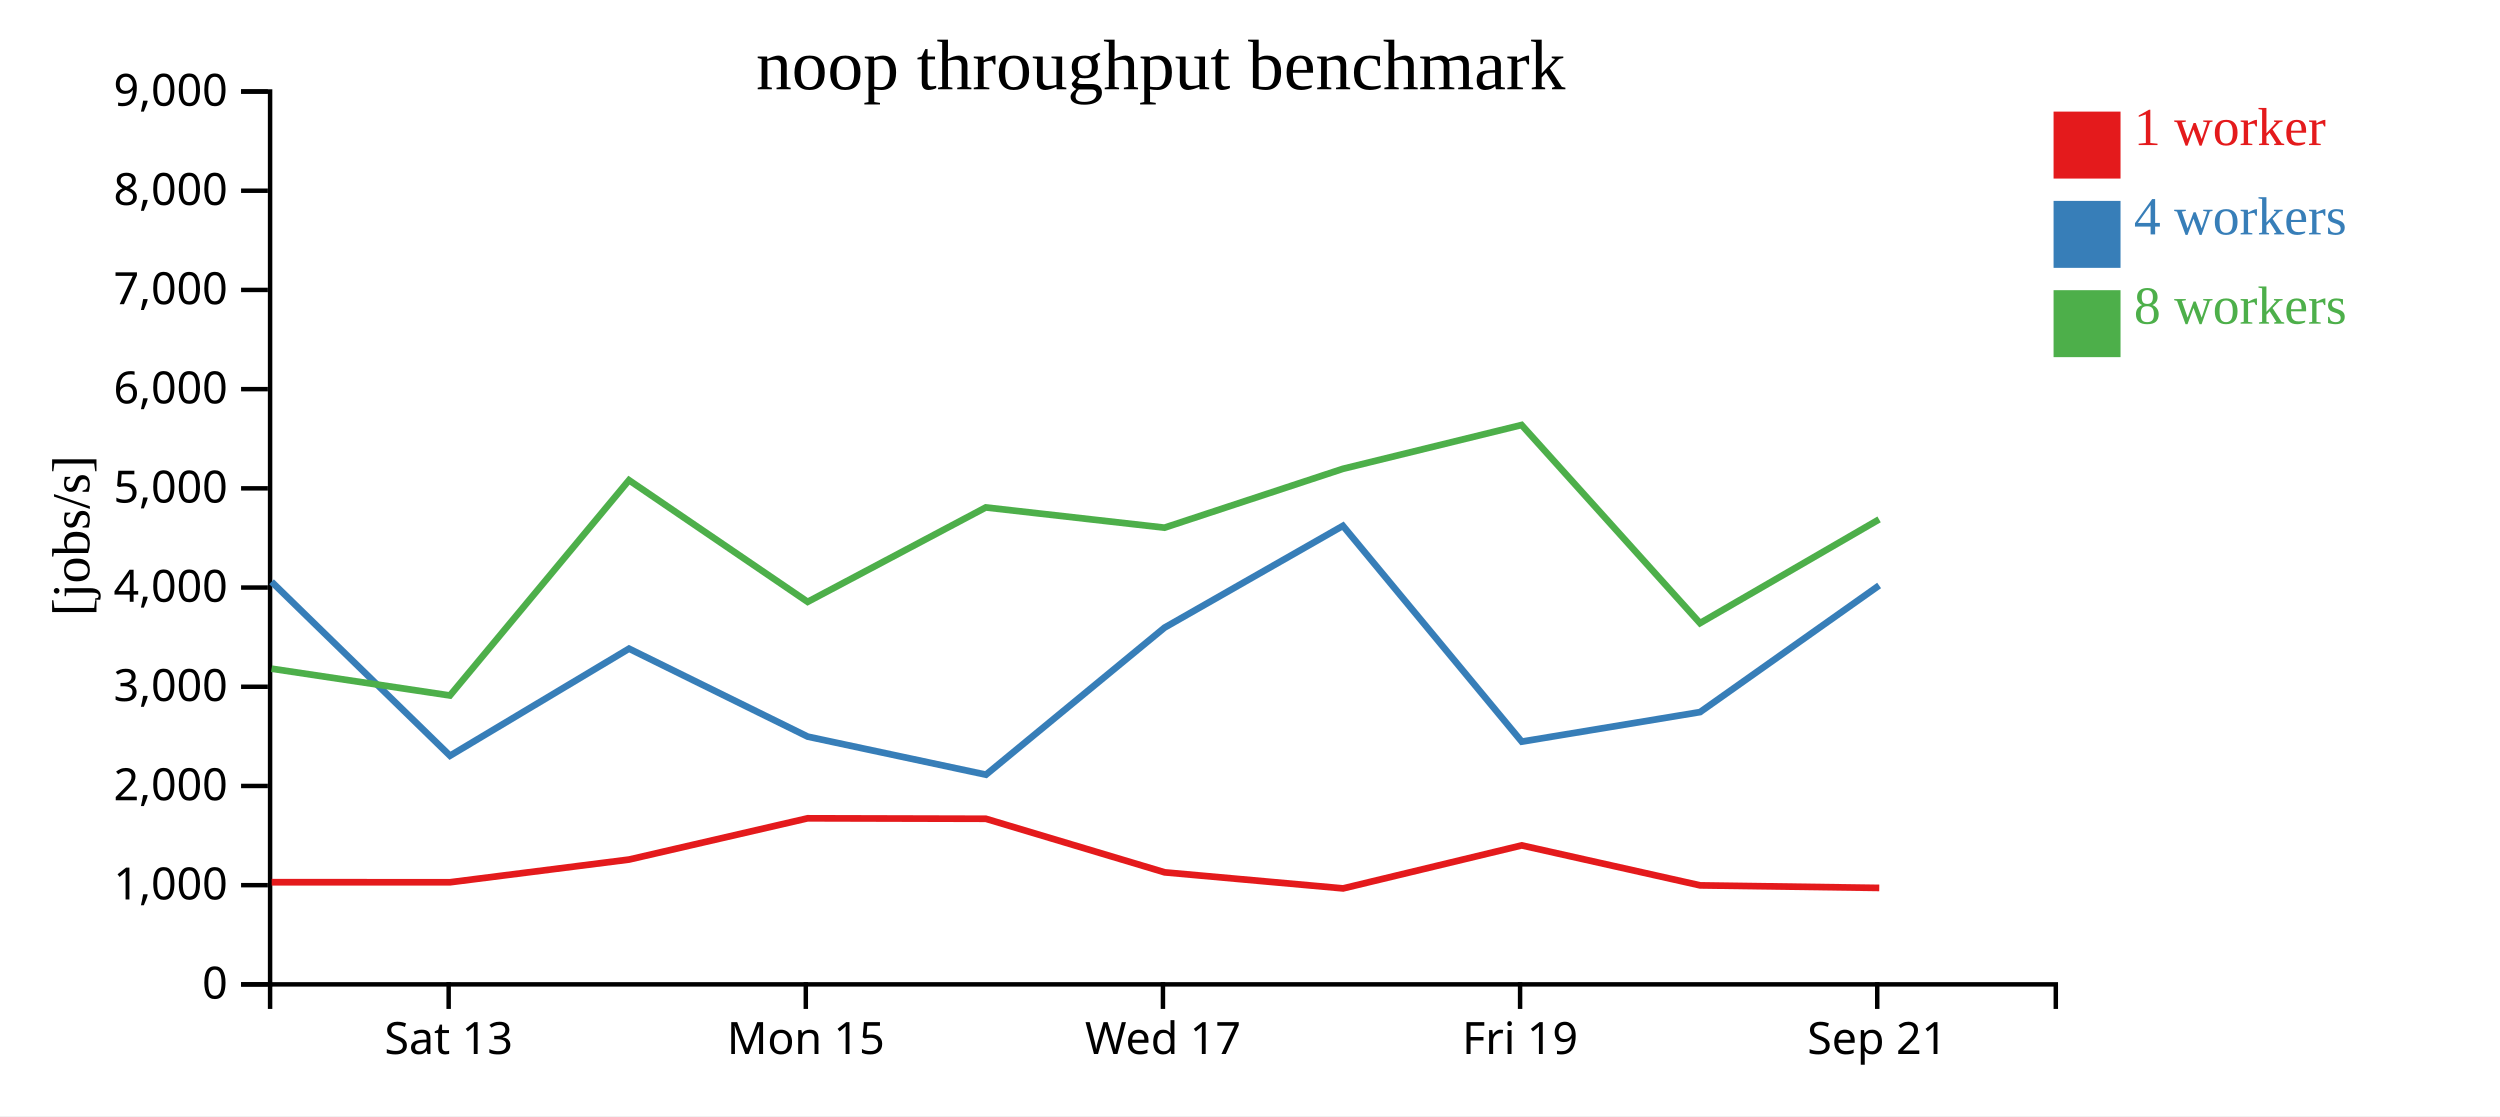
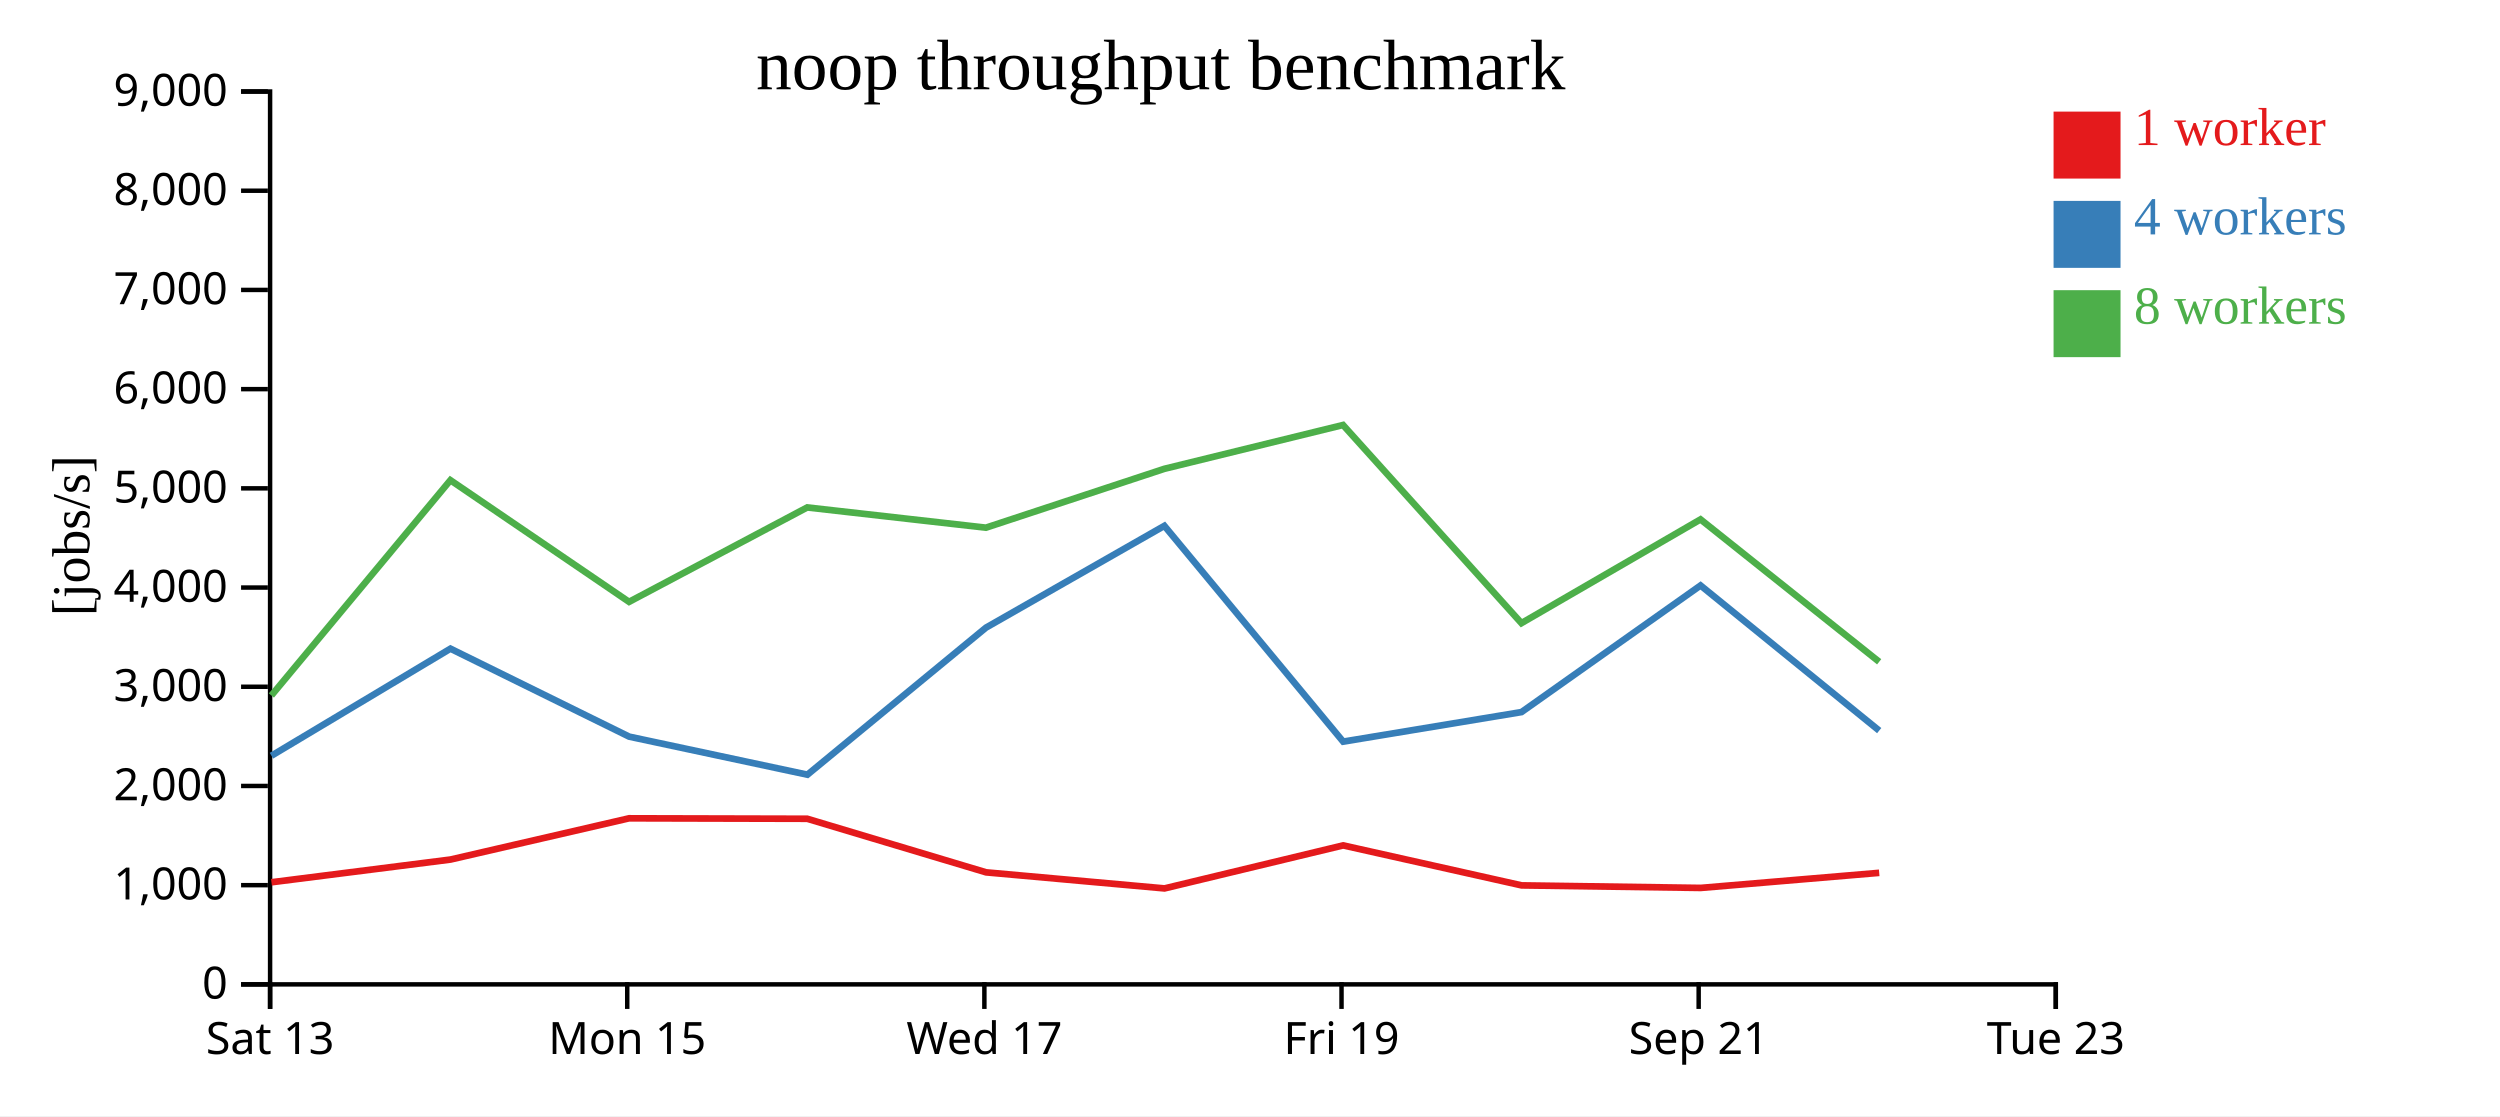
<svg xmlns="http://www.w3.org/2000/svg" width="560" height="250">
  <rect width="100%" height="100%" fill="white" />
  <g transform="translate(60,20)">
    <g transform="translate(0,200)" fill="none" font-size="10" font-family="sans-serif" text-anchor="middle">
      <path class="domain" stroke="currentColor" d="M0.5,6V0.5H400.5V6" />
-       <g class="tick" opacity="1" transform="translate(40.5,0)">
+       <g class="tick" opacity="1" transform="translate(0.5,0)">
        <line stroke="currentColor" y2="6" />
        <text fill="currentColor" y="9" dy="0.71em">Sat 13</text>
      </g>
-       <g class="tick" opacity="1" transform="translate(120.5,0)">
+       <g class="tick" opacity="1" transform="translate(80.5,0)">
        <line stroke="currentColor" y2="6" />
        <text fill="currentColor" y="9" dy="0.71em">Mon 15</text>
      </g>
-       <g class="tick" opacity="1" transform="translate(200.5,0)">
+       <g class="tick" opacity="1" transform="translate(160.5,0)">
        <line stroke="currentColor" y2="6" />
        <text fill="currentColor" y="9" dy="0.71em">Wed 17</text>
      </g>
-       <g class="tick" opacity="1" transform="translate(280.5,0)">
+       <g class="tick" opacity="1" transform="translate(240.5,0)">
        <line stroke="currentColor" y2="6" />
        <text fill="currentColor" y="9" dy="0.71em">Fri 19</text>
      </g>
-       <g class="tick" opacity="1" transform="translate(360.5,0)">
+       <g class="tick" opacity="1" transform="translate(320.5,0)">
        <line stroke="currentColor" y2="6" />
        <text fill="currentColor" y="9" dy="0.71em">Sep 21</text>
+       </g>
+       <g class="tick" opacity="1" transform="translate(400.5,0)">
+         <line stroke="currentColor" y2="6" />
+         <text fill="currentColor" y="9" dy="0.71em">Tue 23</text>
      </g>
    </g>
    <g fill="none" font-size="10" font-family="sans-serif" text-anchor="end">
      <path class="domain" stroke="currentColor" d="M-6,200.5H0.5V0.5H-6" />
      <g class="tick" opacity="1" transform="translate(0,200.5)">
        <line stroke="currentColor" x2="-6" />
        <text fill="currentColor" x="-9" dy="0.32em">0</text>
      </g>
      <g class="tick" opacity="1" transform="translate(0,178.2778)">
        <line stroke="currentColor" x2="-6" />
        <text fill="currentColor" x="-9" dy="0.32em">1,000</text>
      </g>
      <g class="tick" opacity="1" transform="translate(0,156.0556)">
        <line stroke="currentColor" x2="-6" />
        <text fill="currentColor" x="-9" dy="0.32em">2,000</text>
      </g>
      <g class="tick" opacity="1" transform="translate(0,133.8333)">
        <line stroke="currentColor" x2="-6" />
        <text fill="currentColor" x="-9" dy="0.32em">3,000</text>
      </g>
      <g class="tick" opacity="1" transform="translate(0,111.6111)">
        <line stroke="currentColor" x2="-6" />
        <text fill="currentColor" x="-9" dy="0.32em">4,000</text>
      </g>
      <g class="tick" opacity="1" transform="translate(0,89.38889)">
        <line stroke="currentColor" x2="-6" />
        <text fill="currentColor" x="-9" dy="0.32em">5,000</text>
      </g>
      <g class="tick" opacity="1" transform="translate(0,67.16667)">
        <line stroke="currentColor" x2="-6" />
        <text fill="currentColor" x="-9" dy="0.32em">6,000</text>
      </g>
      <g class="tick" opacity="1" transform="translate(0,44.94444)">
        <line stroke="currentColor" x2="-6" />
        <text fill="currentColor" x="-9" dy="0.32em">7,000</text>
      </g>
      <g class="tick" opacity="1" transform="translate(0,22.72222)">
        <line stroke="currentColor" x2="-6" />
        <text fill="currentColor" x="-9" dy="0.32em">8,000</text>
      </g>
      <g class="tick" opacity="1" transform="translate(0,0.5)">
        <line stroke="currentColor" x2="-6" />
        <text fill="currentColor" x="-9" dy="0.32em">9,000</text>
      </g>
    </g>
    <text text-anchor="middle" style="font-size: 12px" transform="rotate(-90)" y="-40" x="-100">[jobs/s]</text>
    <text text-anchor="middle" style="font-size: 16px" y="0" x="200">noop throughput benchmark</text>
-     <path class="line" fill="none" stroke="#e41a1c" stroke-width="1.5" d="M0.861,177.618L40.806,177.628L80.915,172.538L120.907,163.301L160.82,163.404L200.88,175.405L240.851,179.004L280.857,169.369L320.834,178.325L360.955,178.894" />
-     <path class="line" fill="none" stroke="#377eb8" stroke-width="1.5" d="M0.827,110.315L40.802,149.284L80.901,125.302L120.932,145.007L160.855,153.531L200.858,120.59L240.817,97.789L280.87,146.125L320.816,139.505L360.923,111.144" />
-     <path class="line" fill="none" stroke="#4daf4a" stroke-width="1.5" d="M0.841,129.788L40.789,135.79L80.89,87.565L120.91,114.816L160.812,93.668L200.841,98.2L240.811,85.016L280.835,75.2L320.801,119.582L360.916,96.344" />
+     <path class="line" fill="none" stroke="#e41a1c" stroke-width="1.5" d="M0.806,177.628L40.915,172.538L80.907,163.301L120.82,163.404L160.88,175.405L200.851,179.004L240.857,169.369L280.834,178.325L320.955,178.894L360.943,175.514" />
+     <path class="line" fill="none" stroke="#377eb8" stroke-width="1.5" d="M0.802,149.284L40.901,125.302L80.932,145.007L120.855,153.531L160.858,120.59L200.817,97.789L240.87,146.125L280.816,139.505L320.923,111.144L360.94,143.659" />
+     <path class="line" fill="none" stroke="#4daf4a" stroke-width="1.5" d="M0.789,135.79L40.89,87.565L80.91,114.816L120.812,93.668L160.841,98.2L200.811,85.016L240.835,75.2L280.801,119.582L320.916,96.344L360.932,128.244" />
    <rect class="dot" x="400" y="5" width="15" height="15" style="fill: #e41a1c;" />
    <rect class="dot" x="400" y="25" width="15" height="15" style="fill: #377eb8;" />
    <rect class="dot" x="400" y="45" width="15" height="15" style="fill: #4daf4a;" />
    <text class="label" x="418" y="12.5" style="fill: #e41a1c; alignment-baseline: middle;" text-anchor="left">1 worker</text>
    <text class="label" x="418" y="32.5" style="fill: #377eb8; alignment-baseline: middle;" text-anchor="left">4 workers</text>
    <text class="label" x="418" y="52.5" style="fill: #4daf4a; alignment-baseline: middle;" text-anchor="left">8 workers</text>
  </g>
</svg>
